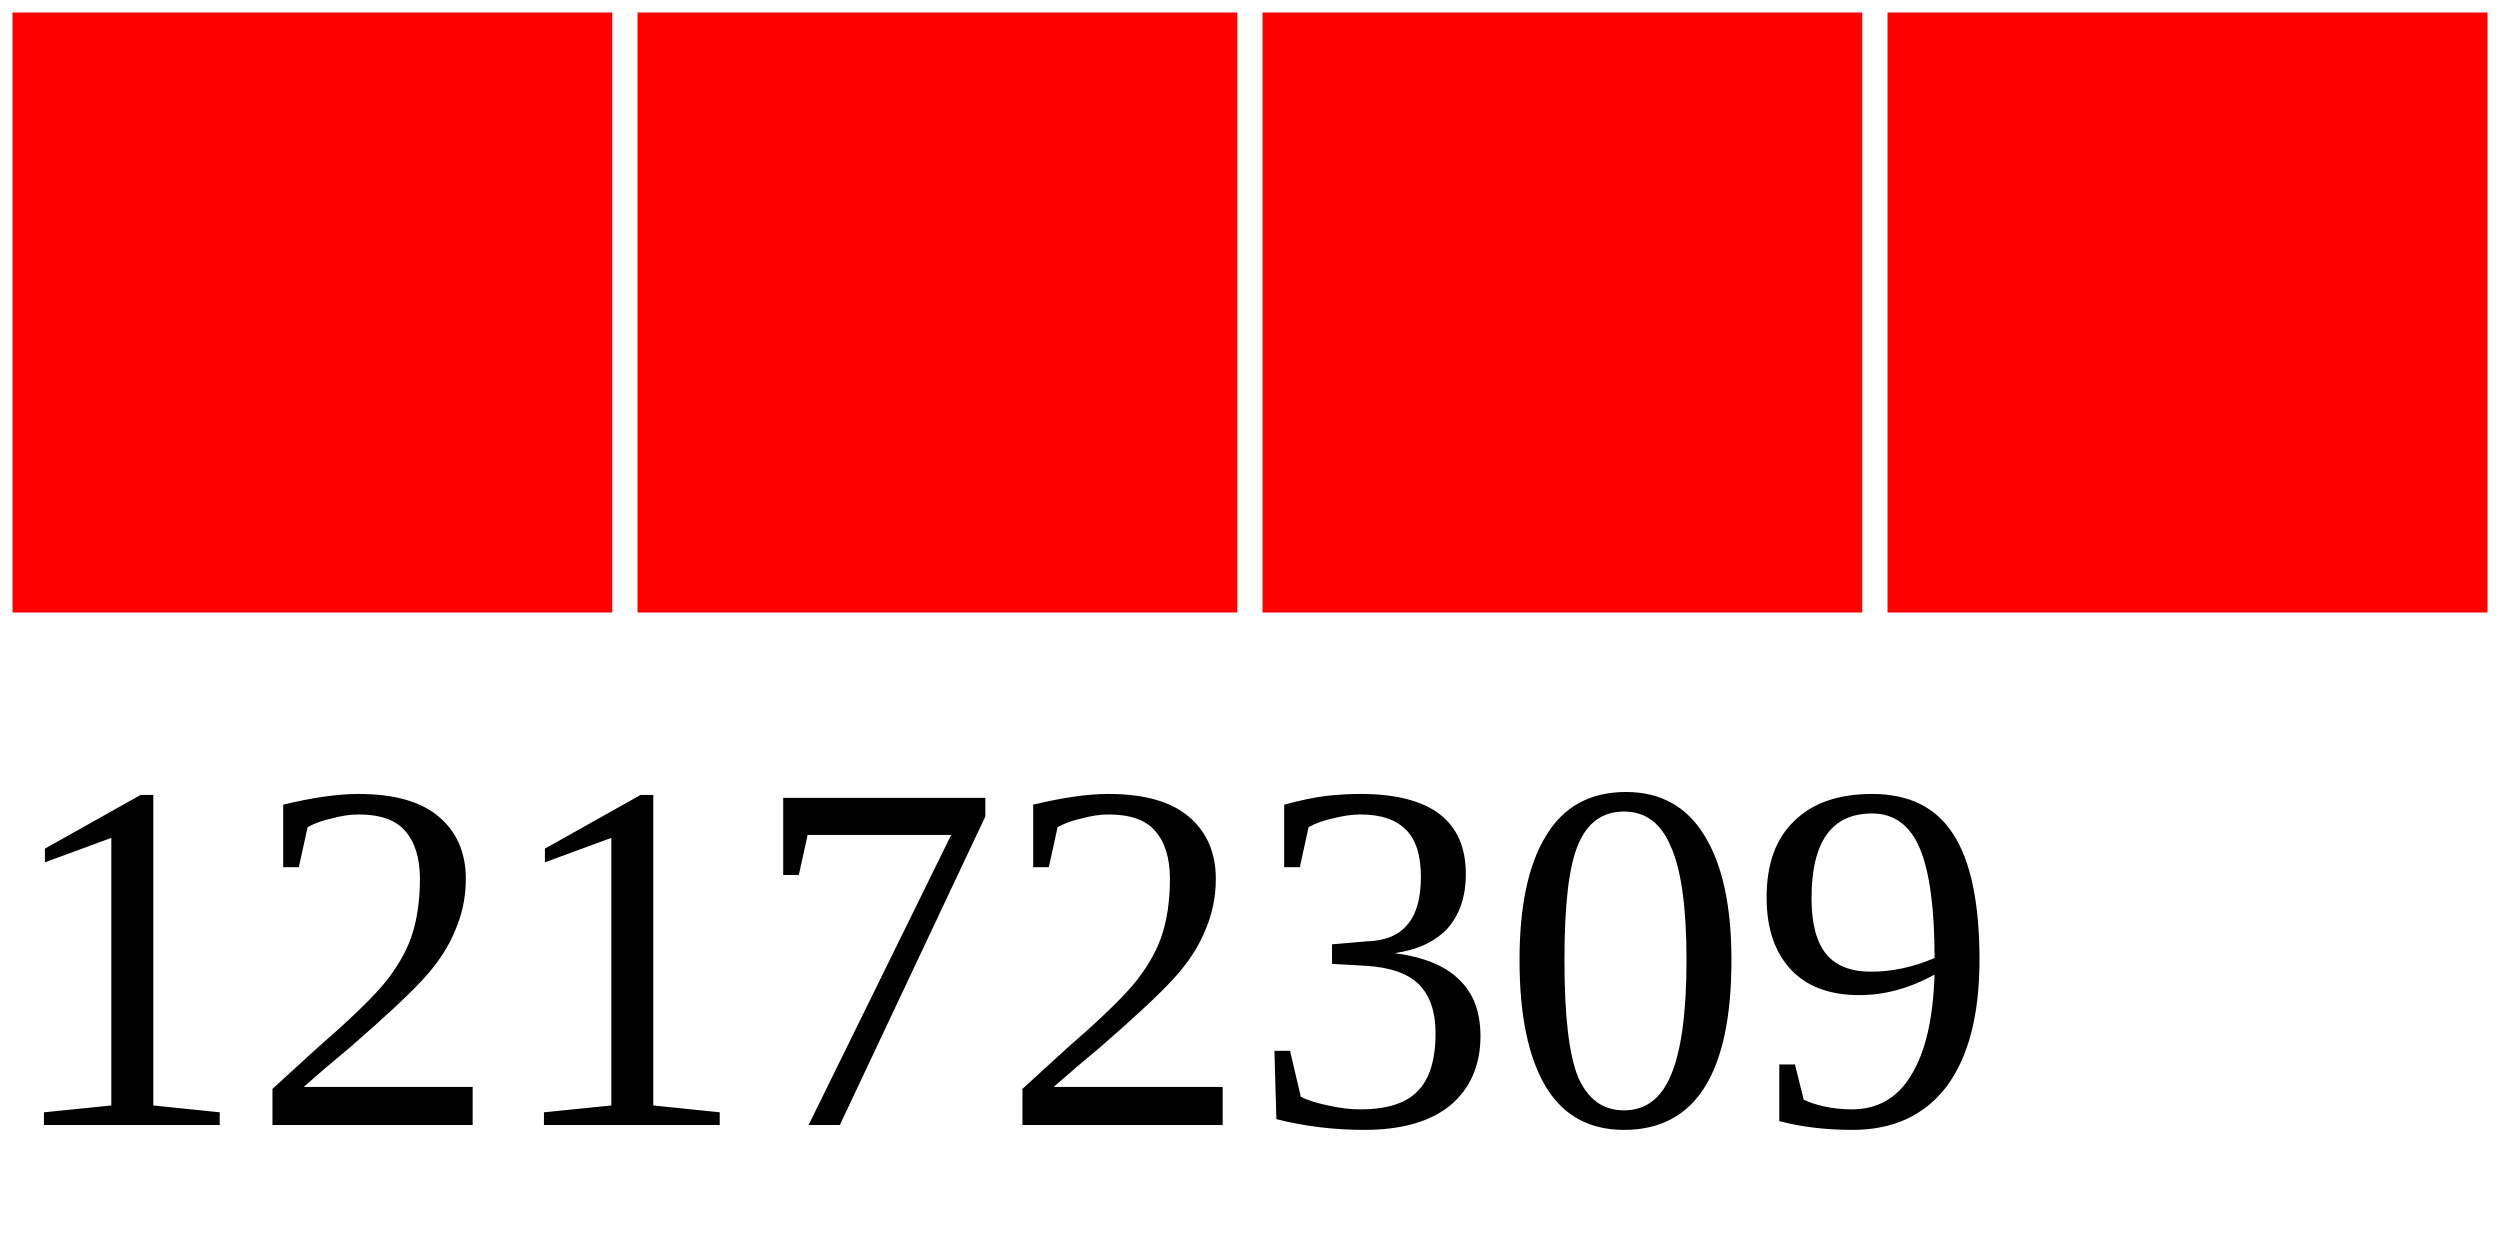
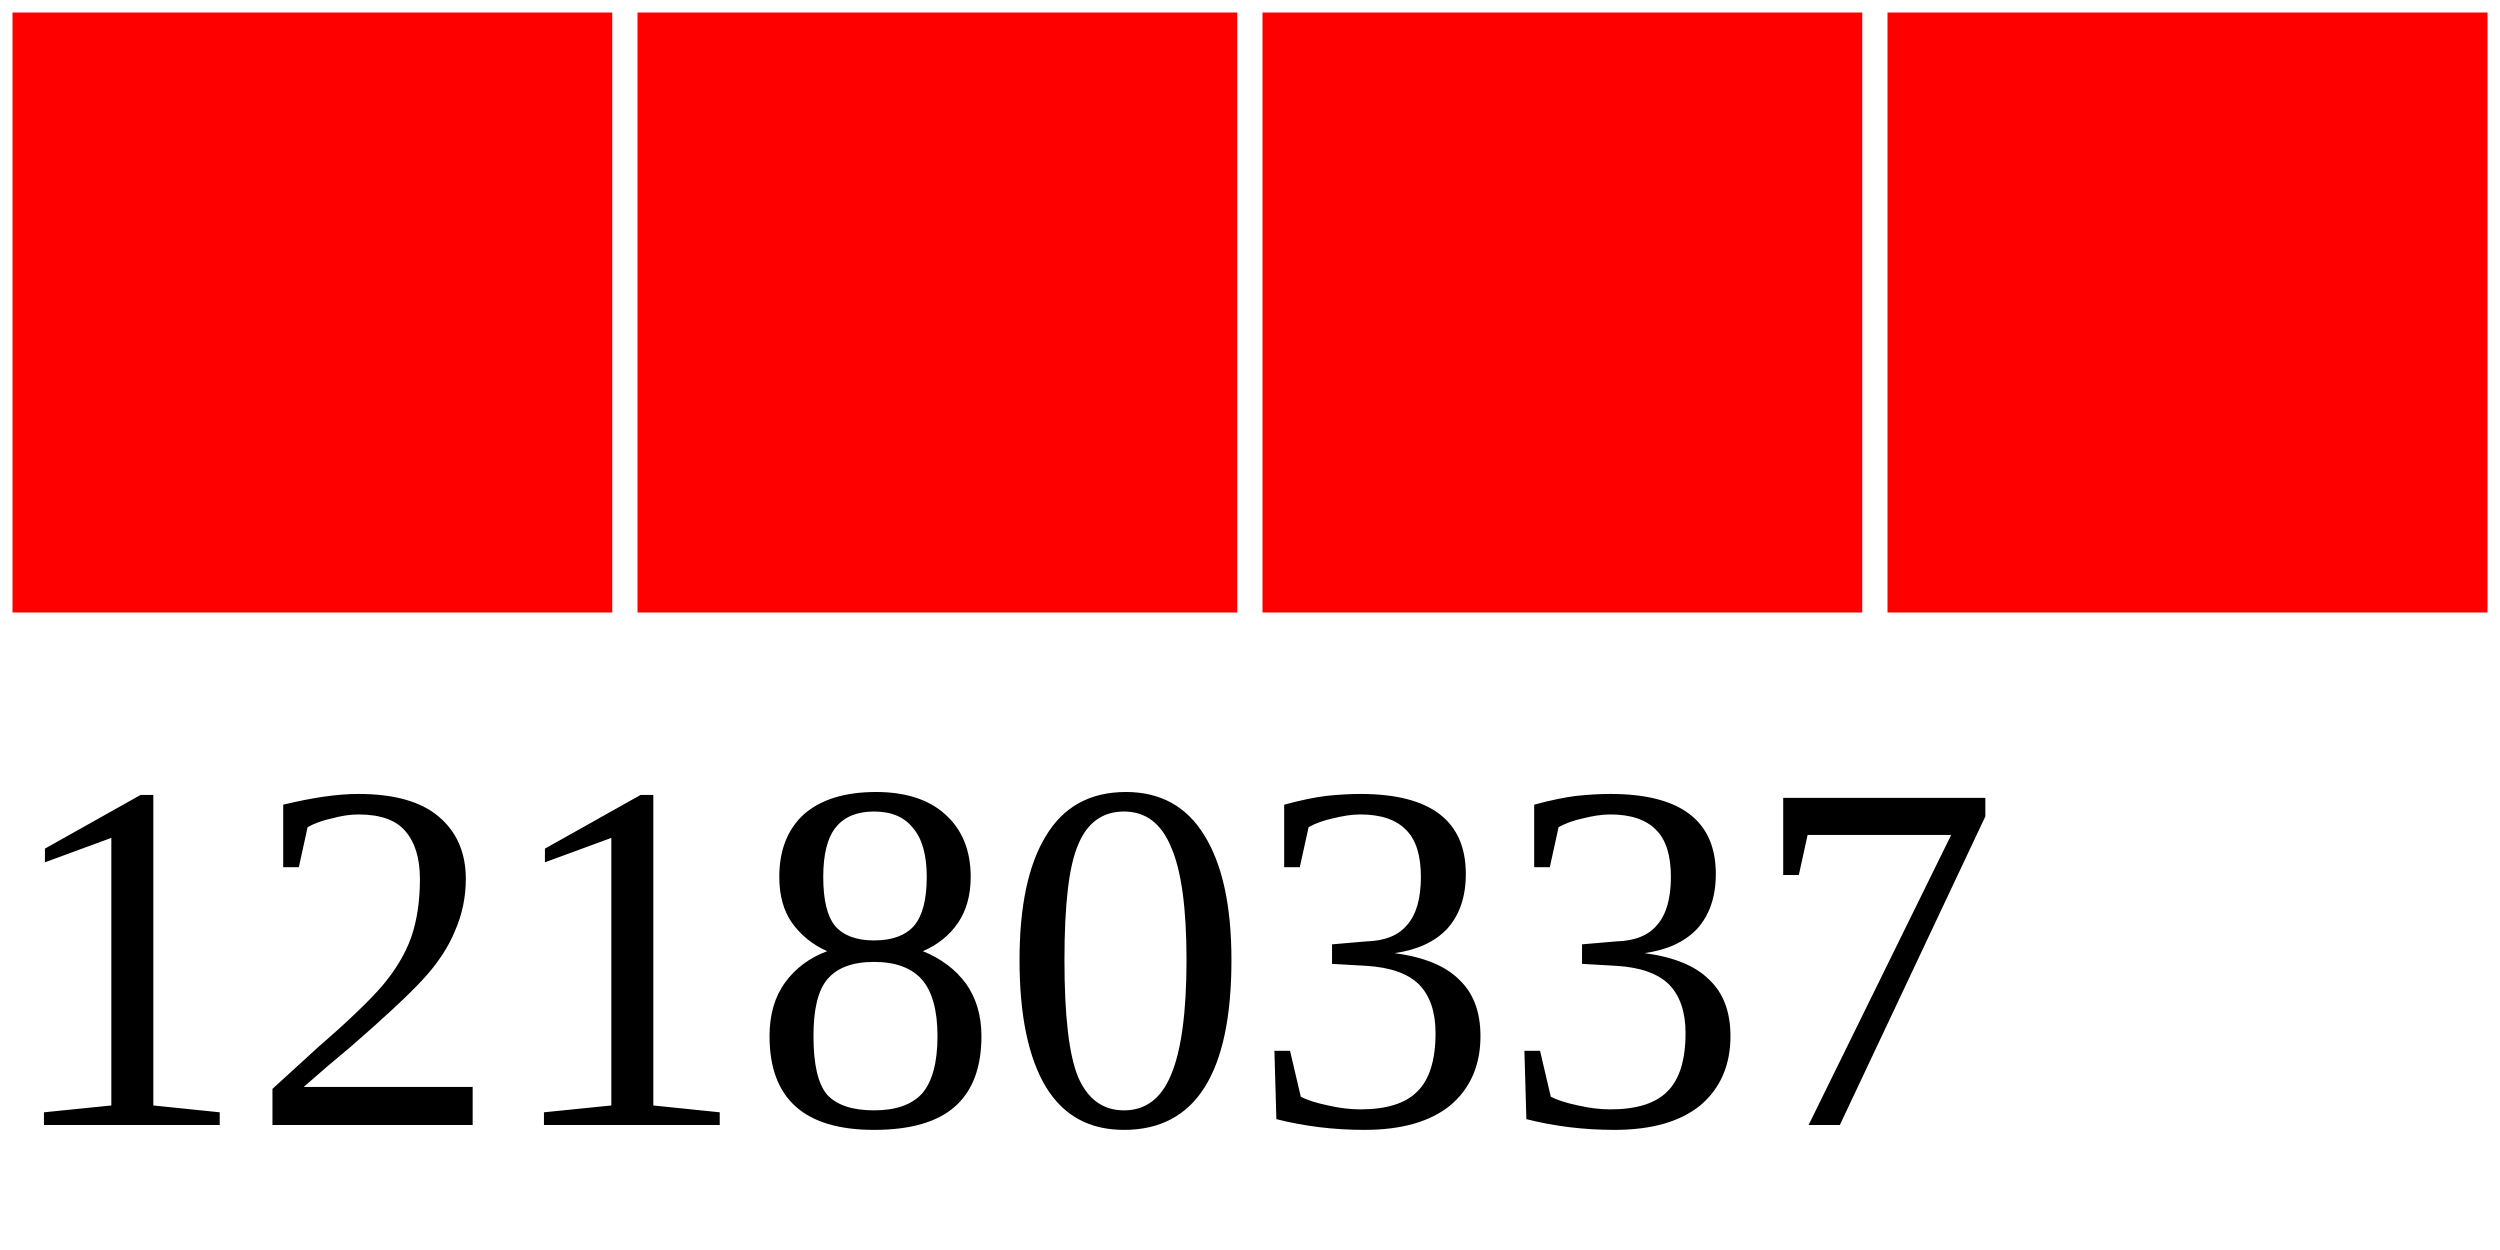
<svg xmlns="http://www.w3.org/2000/svg" width="40" height="20">
  <g>
    <rect width="10" height="10" style="fill:#FF0000;stroke-width:0.4;stroke:rgb(255,255,255)" x="0" />
    <rect width="10" height="10" style="fill:#FF0000;stroke-width:0.4;stroke:rgb(255,255,255)" x="10" />
    <rect width="10" height="10" style="fill:#FF0000;stroke-width:0.4;stroke:rgb(255,255,255)" x="20" />
    <rect width="10" height="10" style="fill:#FF0000;stroke-width:0.4;stroke:rgb(255,255,255)" x="30" />
-     <text x="0" y="18" fill="black" font-size="8">12172309</text>
+     <text x="0" y="18" fill="black" font-size="8">12180337</text>
  </g>
</svg>
